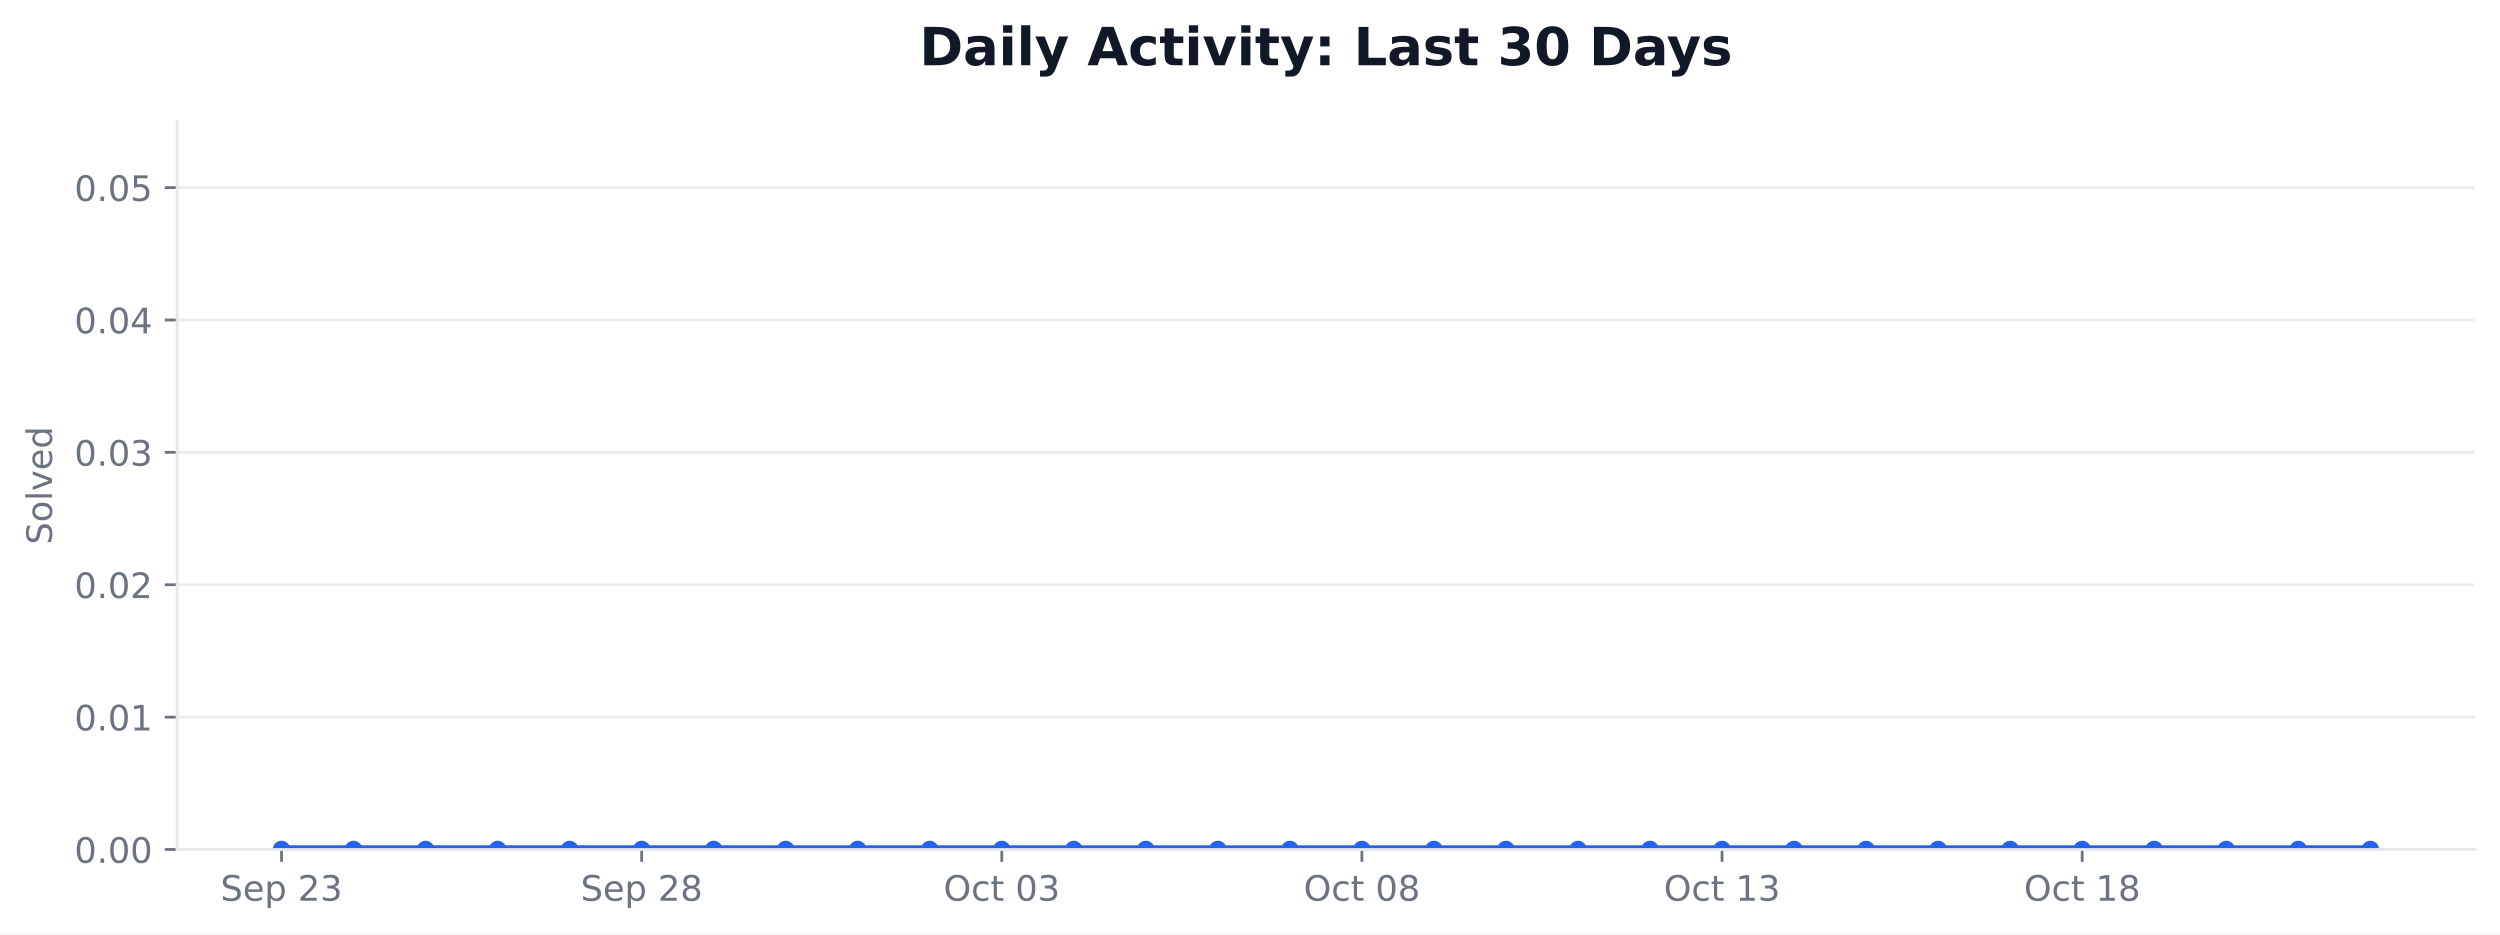
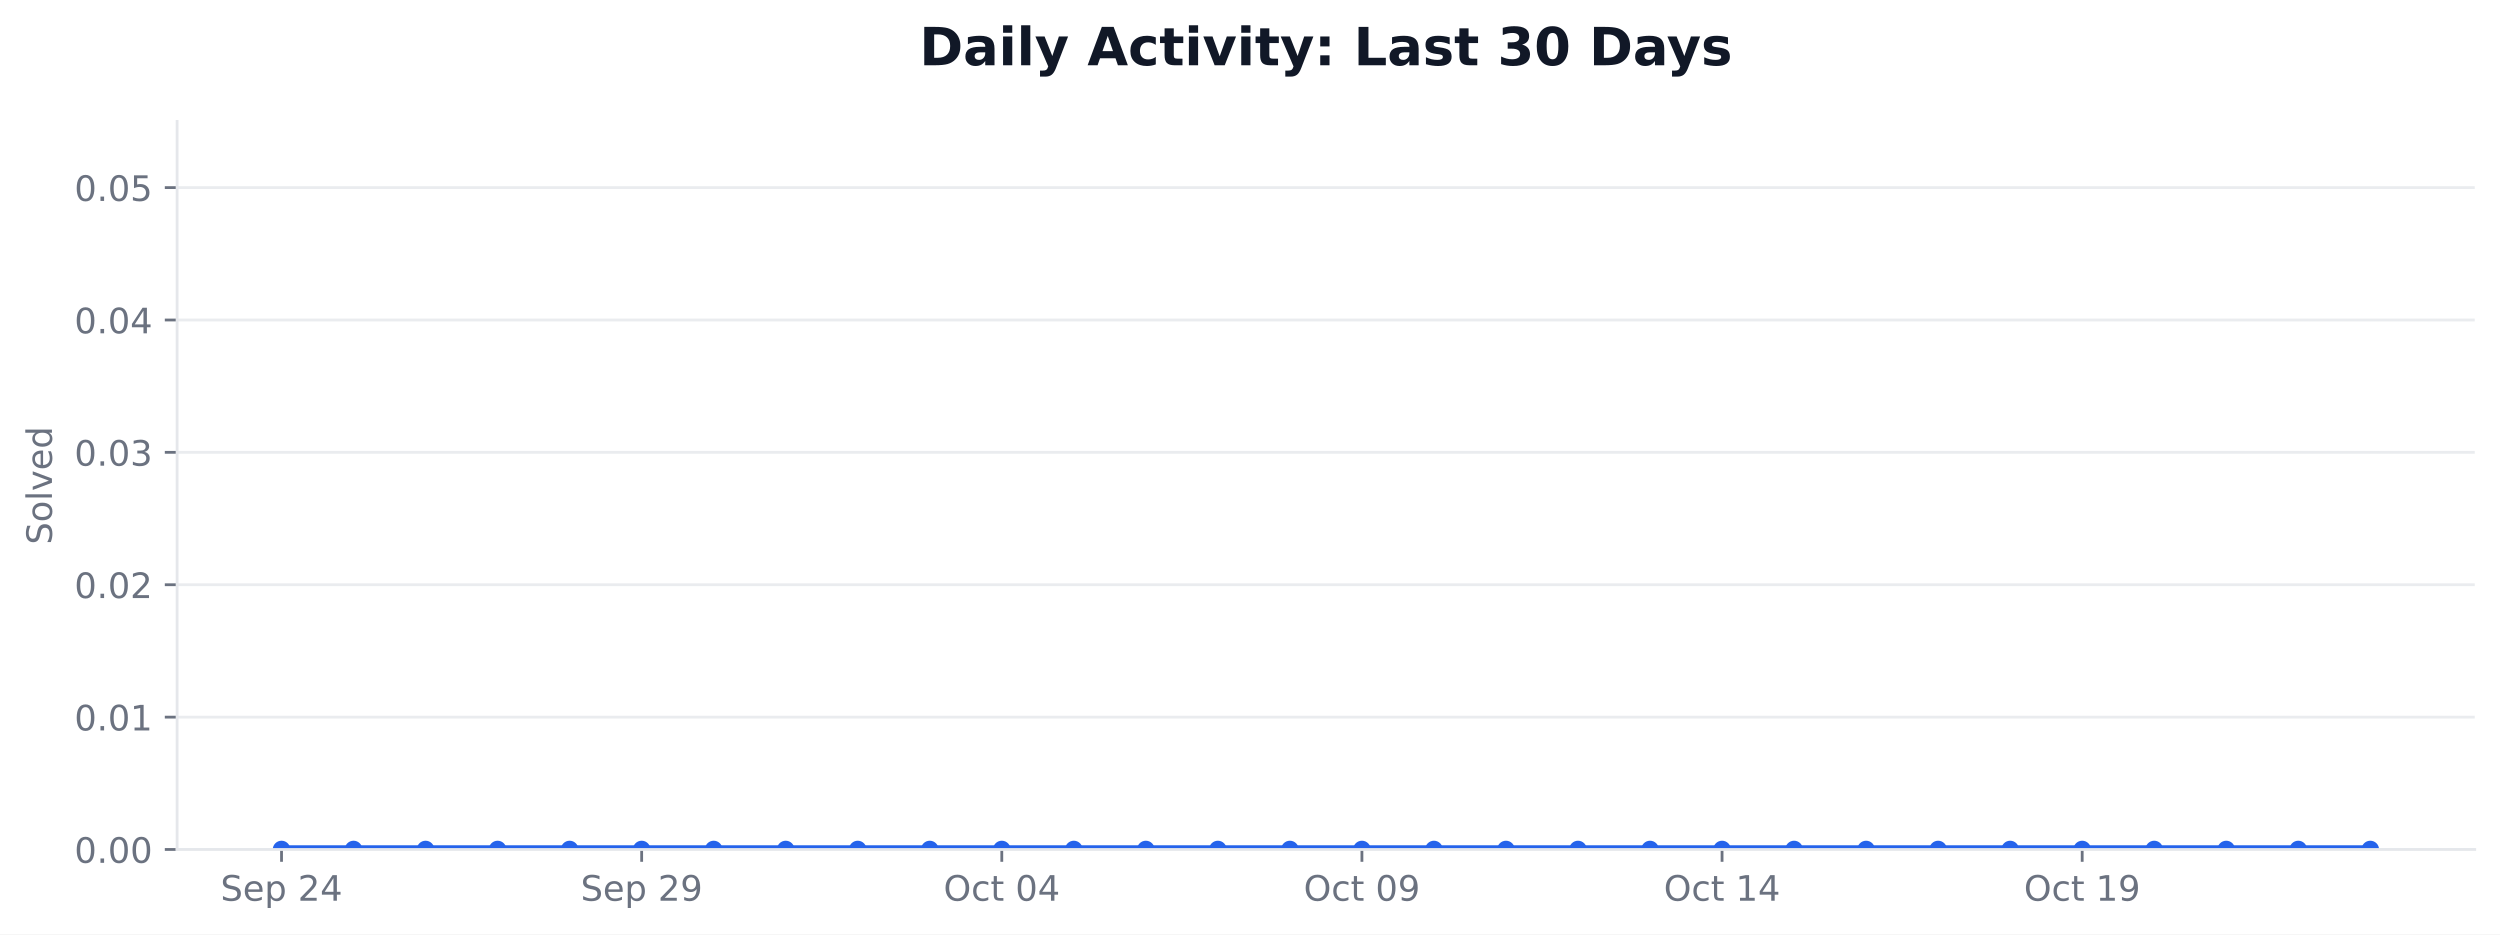
<svg xmlns="http://www.w3.org/2000/svg" xmlns:xlink="http://www.w3.org/1999/xlink" width="712.424pt" height="266.278pt" viewBox="0 0 712.424 266.278" version="1.1">
  <defs>
    <style type="text/css">*{stroke-linejoin: round; stroke-linecap: butt}</style>
  </defs>
  <g id="figure_1">
    <g id="patch_1">
      <path d="M 0 266.278  L 712.424 266.278  L 712.424 0  L 0 0  z " style="fill: #ffffff" />
    </g>
    <g id="axes_1">
      <g id="patch_2">
        <path d="M 50.466 242.078  L 705.224 242.078  L 705.224 34.598  L 50.466 34.598  z " style="fill: #ffffff" />
      </g>
      <g id="matplotlib.axis_1">
        <g id="xtick_1">
          <g id="line2d_1">
            <defs>
-               <path id="m5c3f35f8a6" d="M 0 0  L 0 3.5  " style="stroke: #6b7280; stroke-width: 0.8" />
+               <path id="mfbd0cab578" d="M 0 0  L 0 3.5  " style="stroke: #6b7280; stroke-width: 0.8" />
            </defs>
            <g>
-               <use xlink:href="#m5c3f35f8a6" x="80.228" y="242.078" style="fill: #6b7280; stroke: #6b7280; stroke-width: 0.8" />
+               <use xlink:href="#mfbd0cab578" x="80.228" y="242.078" style="fill: #6b7280; stroke: #6b7280; stroke-width: 0.8" />
            </g>
          </g>
          <g id="text_1">
            <g style="fill: #6b7280" transform="translate(62.85155 256.6753) scale(0.1 -0.1)">
              <defs>
                <path id="DejaVuSans-36" d="M 3425 4513  L 3425 3897  Q 3066 4069 2747 4153  Q 2428 4238 2131 4238  Q 1616 4238 1336 4038  Q 1056 3838 1056 3469  Q 1056 3159 1242 3001  Q 1428 2844 1947 2747  L 2328 2669  Q 3034 2534 3370 2195  Q 3706 1856 3706 1288  Q 3706 609 3251 259  Q 2797 -91 1919 -91  Q 1588 -91 1214 -16  Q 841 59 441 206  L 441 856  Q 825 641 1194 531  Q 1563 422 1919 422  Q 2459 422 2753 634  Q 3047 847 3047 1241  Q 3047 1584 2836 1778  Q 2625 1972 2144 2069  L 1759 2144  Q 1053 2284 737 2584  Q 422 2884 422 3419  Q 422 4038 858 4394  Q 1294 4750 2059 4750  Q 2388 4750 2728 4690  Q 3069 4631 3425 4513  z " transform="scale(0.015625)" />
                <path id="DejaVuSans-48" d="M 3597 1894  L 3597 1613  L 953 1613  Q 991 1019 1311 708  Q 1631 397 2203 397  Q 2534 397 2845 478  Q 3156 559 3463 722  L 3463 178  Q 3153 47 2828 -22  Q 2503 -91 2169 -91  Q 1331 -91 842 396  Q 353 884 353 1716  Q 353 2575 817 3079  Q 1281 3584 2069 3584  Q 2775 3584 3186 3129  Q 3597 2675 3597 1894  z M 3022 2063  Q 3016 2534 2758 2815  Q 2500 3097 2075 3097  Q 1594 3097 1305 2825  Q 1016 2553 972 2059  L 3022 2063  z " transform="scale(0.015625)" />
                <path id="DejaVuSans-53" d="M 1159 525  L 1159 -1331  L 581 -1331  L 581 3500  L 1159 3500  L 1159 2969  Q 1341 3281 1617 3432  Q 1894 3584 2278 3584  Q 2916 3584 3314 3078  Q 3713 2572 3713 1747  Q 3713 922 3314 415  Q 2916 -91 2278 -91  Q 1894 -91 1617 61  Q 1341 213 1159 525  z M 3116 1747  Q 3116 2381 2855 2742  Q 2594 3103 2138 3103  Q 1681 3103 1420 2742  Q 1159 2381 1159 1747  Q 1159 1113 1420 752  Q 1681 391 2138 391  Q 2594 391 2855 752  Q 3116 1113 3116 1747  z " transform="scale(0.015625)" />
                <path id="DejaVuSans-3" transform="scale(0.015625)" />
                <path id="DejaVuSans-15" d="M 1228 531  L 3431 531  L 3431 0  L 469 0  L 469 531  Q 828 903 1448 1529  Q 2069 2156 2228 2338  Q 2531 2678 2651 2914  Q 2772 3150 2772 3378  Q 2772 3750 2511 3984  Q 2250 4219 1831 4219  Q 1534 4219 1204 4116  Q 875 4013 500 3803  L 500 4441  Q 881 4594 1212 4672  Q 1544 4750 1819 4750  Q 2544 4750 2975 4387  Q 3406 4025 3406 3419  Q 3406 3131 3298 2873  Q 3191 2616 2906 2266  Q 2828 2175 2409 1742  Q 1991 1309 1228 531  z " transform="scale(0.015625)" />
-                 <path id="DejaVuSans-16" d="M 2597 2516  Q 3050 2419 3304 2112  Q 3559 1806 3559 1356  Q 3559 666 3084 287  Q 2609 -91 1734 -91  Q 1441 -91 1130 -33  Q 819 25 488 141  L 488 750  Q 750 597 1062 519  Q 1375 441 1716 441  Q 2309 441 2620 675  Q 2931 909 2931 1356  Q 2931 1769 2642 2001  Q 2353 2234 1838 2234  L 1294 2234  L 1294 2753  L 1863 2753  Q 2328 2753 2575 2939  Q 2822 3125 2822 3475  Q 2822 3834 2567 4026  Q 2313 4219 1838 4219  Q 1578 4219 1281 4162  Q 984 4106 628 3988  L 628 4550  Q 988 4650 1302 4700  Q 1616 4750 1894 4750  Q 2613 4750 3031 4423  Q 3450 4097 3450 3541  Q 3450 3153 3228 2886  Q 3006 2619 2597 2516  z " transform="scale(0.015625)" />
+                 <path id="DejaVuSans-17" d="M 2419 4116  L 825 1625  L 2419 1625  L 2419 4116  z M 2253 4666  L 3047 4666  L 3047 1625  L 3713 1625  L 3713 1100  L 3047 1100  L 3047 0  L 2419 0  L 2419 1100  L 313 1100  L 313 1709  L 2253 4666  z " transform="scale(0.015625)" />
              </defs>
              <use xlink:href="#DejaVuSans-36" />
              <use xlink:href="#DejaVuSans-48" transform="translate(63.48438 0)" />
              <use xlink:href="#DejaVuSans-53" transform="translate(125.0156 0)" />
              <use xlink:href="#DejaVuSans-3" transform="translate(188.5 0)" />
              <use xlink:href="#DejaVuSans-15" transform="translate(220.2812 0)" />
-               <use xlink:href="#DejaVuSans-16" transform="translate(283.9062 0)" />
+               <use xlink:href="#DejaVuSans-17" transform="translate(283.9062 0)" />
            </g>
          </g>
        </g>
        <g id="xtick_2">
          <g id="line2d_2">
            <g>
-               <use xlink:href="#m5c3f35f8a6" x="182.855" y="242.078" style="fill: #6b7280; stroke: #6b7280; stroke-width: 0.8" />
+               <use xlink:href="#mfbd0cab578" x="182.855" y="242.078" style="fill: #6b7280; stroke: #6b7280; stroke-width: 0.8" />
            </g>
          </g>
          <g id="text_2">
            <g style="fill: #6b7280" transform="translate(165.4781 256.6753) scale(0.1 -0.1)">
              <defs>
-                 <path id="DejaVuSans-1b" d="M 2034 2216  Q 1584 2216 1326 1975  Q 1069 1734 1069 1313  Q 1069 891 1326 650  Q 1584 409 2034 409  Q 2484 409 2743 651  Q 3003 894 3003 1313  Q 3003 1734 2745 1975  Q 2488 2216 2034 2216  z M 1403 2484  Q 997 2584 770 2862  Q 544 3141 544 3541  Q 544 4100 942 4425  Q 1341 4750 2034 4750  Q 2731 4750 3128 4425  Q 3525 4100 3525 3541  Q 3525 3141 3298 2862  Q 3072 2584 2669 2484  Q 3125 2378 3379 2068  Q 3634 1759 3634 1313  Q 3634 634 3220 271  Q 2806 -91 2034 -91  Q 1263 -91 848 271  Q 434 634 434 1313  Q 434 1759 690 2068  Q 947 2378 1403 2484  z M 1172 3481  Q 1172 3119 1398 2916  Q 1625 2713 2034 2713  Q 2441 2713 2670 2916  Q 2900 3119 2900 3481  Q 2900 3844 2670 4047  Q 2441 4250 2034 4250  Q 1625 4250 1398 4047  Q 1172 3844 1172 3481  z " transform="scale(0.015625)" />
+                 <path id="DejaVuSans-1c" d="M 703 97  L 703 672  Q 941 559 1184 500  Q 1428 441 1663 441  Q 2288 441 2617 861  Q 2947 1281 2994 2138  Q 2813 1869 2534 1725  Q 2256 1581 1919 1581  Q 1219 1581 811 2004  Q 403 2428 403 3163  Q 403 3881 828 4315  Q 1253 4750 1959 4750  Q 2769 4750 3195 4129  Q 3622 3509 3622 2328  Q 3622 1225 3098 567  Q 2575 -91 1691 -91  Q 1453 -91 1209 -44  Q 966 3 703 97  z M 1959 2075  Q 2384 2075 2632 2365  Q 2881 2656 2881 3163  Q 2881 3666 2632 3958  Q 2384 4250 1959 4250  Q 1534 4250 1286 3958  Q 1038 3666 1038 3163  Q 1038 2656 1286 2365  Q 1534 2075 1959 2075  z " transform="scale(0.015625)" />
              </defs>
              <use xlink:href="#DejaVuSans-36" />
              <use xlink:href="#DejaVuSans-48" transform="translate(63.48438 0)" />
              <use xlink:href="#DejaVuSans-53" transform="translate(125.0156 0)" />
              <use xlink:href="#DejaVuSans-3" transform="translate(188.5 0)" />
              <use xlink:href="#DejaVuSans-15" transform="translate(220.2812 0)" />
-               <use xlink:href="#DejaVuSans-1b" transform="translate(283.9062 0)" />
+               <use xlink:href="#DejaVuSans-1c" transform="translate(283.9062 0)" />
            </g>
          </g>
        </g>
        <g id="xtick_3">
          <g id="line2d_3">
            <g>
-               <use xlink:href="#m5c3f35f8a6" x="285.481" y="242.078" style="fill: #6b7280; stroke: #6b7280; stroke-width: 0.8" />
+               <use xlink:href="#mfbd0cab578" x="285.481" y="242.078" style="fill: #6b7280; stroke: #6b7280; stroke-width: 0.8" />
            </g>
          </g>
          <g id="text_3">
            <g style="fill: #6b7280" transform="translate(268.8844 256.6753) scale(0.1 -0.1)">
              <defs>
                <path id="DejaVuSans-32" d="M 2522 4238  Q 1834 4238 1429 3725  Q 1025 3213 1025 2328  Q 1025 1447 1429 934  Q 1834 422 2522 422  Q 3209 422 3611 934  Q 4013 1447 4013 2328  Q 4013 3213 3611 3725  Q 3209 4238 2522 4238  z M 2522 4750  Q 3503 4750 4090 4092  Q 4678 3434 4678 2328  Q 4678 1225 4090 567  Q 3503 -91 2522 -91  Q 1538 -91 948 565  Q 359 1222 359 2328  Q 359 3434 948 4092  Q 1538 4750 2522 4750  z " transform="scale(0.015625)" />
                <path id="DejaVuSans-46" d="M 3122 3366  L 3122 2828  Q 2878 2963 2633 3030  Q 2388 3097 2138 3097  Q 1578 3097 1268 2742  Q 959 2388 959 1747  Q 959 1106 1268 751  Q 1578 397 2138 397  Q 2388 397 2633 464  Q 2878 531 3122 666  L 3122 134  Q 2881 22 2623 -34  Q 2366 -91 2075 -91  Q 1284 -91 818 406  Q 353 903 353 1747  Q 353 2603 823 3093  Q 1294 3584 2113 3584  Q 2378 3584 2631 3529  Q 2884 3475 3122 3366  z " transform="scale(0.015625)" />
                <path id="DejaVuSans-57" d="M 1172 4494  L 1172 3500  L 2356 3500  L 2356 3053  L 1172 3053  L 1172 1153  Q 1172 725 1289 603  Q 1406 481 1766 481  L 2356 481  L 2356 0  L 1766 0  Q 1100 0 847 248  Q 594 497 594 1153  L 594 3053  L 172 3053  L 172 3500  L 594 3500  L 594 4494  L 1172 4494  z " transform="scale(0.015625)" />
                <path id="DejaVuSans-13" d="M 2034 4250  Q 1547 4250 1301 3770  Q 1056 3291 1056 2328  Q 1056 1369 1301 889  Q 1547 409 2034 409  Q 2525 409 2770 889  Q 3016 1369 3016 2328  Q 3016 3291 2770 3770  Q 2525 4250 2034 4250  z M 2034 4750  Q 2819 4750 3233 4129  Q 3647 3509 3647 2328  Q 3647 1150 3233 529  Q 2819 -91 2034 -91  Q 1250 -91 836 529  Q 422 1150 422 2328  Q 422 3509 836 4129  Q 1250 4750 2034 4750  z " transform="scale(0.015625)" />
              </defs>
              <use xlink:href="#DejaVuSans-32" />
              <use xlink:href="#DejaVuSans-46" transform="translate(78.71875 0)" />
              <use xlink:href="#DejaVuSans-57" transform="translate(133.7031 0)" />
              <use xlink:href="#DejaVuSans-3" transform="translate(172.9062 0)" />
              <use xlink:href="#DejaVuSans-13" transform="translate(204.6875 0)" />
-               <use xlink:href="#DejaVuSans-16" transform="translate(268.3125 0)" />
+               <use xlink:href="#DejaVuSans-17" transform="translate(268.3125 0)" />
            </g>
          </g>
        </g>
        <g id="xtick_4">
          <g id="line2d_4">
            <g>
-               <use xlink:href="#m5c3f35f8a6" x="388.108" y="242.078" style="fill: #6b7280; stroke: #6b7280; stroke-width: 0.8" />
+               <use xlink:href="#mfbd0cab578" x="388.108" y="242.078" style="fill: #6b7280; stroke: #6b7280; stroke-width: 0.8" />
            </g>
          </g>
          <g id="text_4">
            <g style="fill: #6b7280" transform="translate(371.511 256.6753) scale(0.1 -0.1)">
              <use xlink:href="#DejaVuSans-32" />
              <use xlink:href="#DejaVuSans-46" transform="translate(78.71875 0)" />
              <use xlink:href="#DejaVuSans-57" transform="translate(133.7031 0)" />
              <use xlink:href="#DejaVuSans-3" transform="translate(172.9062 0)" />
              <use xlink:href="#DejaVuSans-13" transform="translate(204.6875 0)" />
-               <use xlink:href="#DejaVuSans-1b" transform="translate(268.3125 0)" />
+               <use xlink:href="#DejaVuSans-1c" transform="translate(268.3125 0)" />
            </g>
          </g>
        </g>
        <g id="xtick_5">
          <g id="line2d_5">
            <g>
-               <use xlink:href="#m5c3f35f8a6" x="490.734" y="242.078" style="fill: #6b7280; stroke: #6b7280; stroke-width: 0.8" />
+               <use xlink:href="#mfbd0cab578" x="490.734" y="242.078" style="fill: #6b7280; stroke: #6b7280; stroke-width: 0.8" />
            </g>
          </g>
          <g id="text_5">
            <g style="fill: #6b7280" transform="translate(474.1376 256.6753) scale(0.1 -0.1)">
              <defs>
                <path id="DejaVuSans-14" d="M 794 531  L 1825 531  L 1825 4091  L 703 3866  L 703 4441  L 1819 4666  L 2450 4666  L 2450 531  L 3481 531  L 3481 0  L 794 0  L 794 531  z " transform="scale(0.015625)" />
              </defs>
              <use xlink:href="#DejaVuSans-32" />
              <use xlink:href="#DejaVuSans-46" transform="translate(78.71875 0)" />
              <use xlink:href="#DejaVuSans-57" transform="translate(133.7031 0)" />
              <use xlink:href="#DejaVuSans-3" transform="translate(172.9062 0)" />
              <use xlink:href="#DejaVuSans-14" transform="translate(204.6875 0)" />
-               <use xlink:href="#DejaVuSans-16" transform="translate(268.3125 0)" />
+               <use xlink:href="#DejaVuSans-17" transform="translate(268.3125 0)" />
            </g>
          </g>
        </g>
        <g id="xtick_6">
          <g id="line2d_6">
            <g>
-               <use xlink:href="#m5c3f35f8a6" x="593.361" y="242.078" style="fill: #6b7280; stroke: #6b7280; stroke-width: 0.8" />
+               <use xlink:href="#mfbd0cab578" x="593.361" y="242.078" style="fill: #6b7280; stroke: #6b7280; stroke-width: 0.8" />
            </g>
          </g>
          <g id="text_6">
            <g style="fill: #6b7280" transform="translate(576.7642 256.6753) scale(0.1 -0.1)">
              <use xlink:href="#DejaVuSans-32" />
              <use xlink:href="#DejaVuSans-46" transform="translate(78.71875 0)" />
              <use xlink:href="#DejaVuSans-57" transform="translate(133.7031 0)" />
              <use xlink:href="#DejaVuSans-3" transform="translate(172.9062 0)" />
              <use xlink:href="#DejaVuSans-14" transform="translate(204.6875 0)" />
-               <use xlink:href="#DejaVuSans-1b" transform="translate(268.3125 0)" />
+               <use xlink:href="#DejaVuSans-1c" transform="translate(268.3125 0)" />
            </g>
          </g>
        </g>
      </g>
      <g id="matplotlib.axis_2">
        <g id="ytick_1">
          <g id="line2d_7">
-             <path d="M 50.466 242.078  L 705.224 242.078  " clip-path="url(#pf7593dba81)" style="fill: none; stroke: #e5e7eb; stroke-opacity: 0.8; stroke-width: 0.8; stroke-linecap: square" />
+             <path d="M 50.466 242.078  L 705.224 242.078  " clip-path="url(#p09079a35e3)" style="fill: none; stroke: #e5e7eb; stroke-opacity: 0.8; stroke-width: 0.8; stroke-linecap: square" />
          </g>
          <g id="line2d_8">
            <defs>
-               <path id="m22fdb658a9" d="M 0 0  L -3.5 0  " style="stroke: #6b7280; stroke-width: 0.8" />
+               <path id="m43e6e2e0b8" d="M 0 0  L -3.5 0  " style="stroke: #6b7280; stroke-width: 0.8" />
            </defs>
            <g>
-               <use xlink:href="#m22fdb658a9" x="50.466" y="242.078" style="fill: #6b7280; stroke: #6b7280; stroke-width: 0.8" />
+               <use xlink:href="#m43e6e2e0b8" x="50.466" y="242.078" style="fill: #6b7280; stroke: #6b7280; stroke-width: 0.8" />
            </g>
          </g>
          <g id="text_7">
            <g style="fill: #6b7280" transform="translate(21.20078 245.8765) scale(0.1 -0.1)">
              <defs>
                <path id="DejaVuSans-11" d="M 684 794  L 1344 794  L 1344 0  L 684 0  L 684 794  z " transform="scale(0.015625)" />
              </defs>
              <use xlink:href="#DejaVuSans-13" />
              <use xlink:href="#DejaVuSans-11" transform="translate(63.625 0)" />
              <use xlink:href="#DejaVuSans-13" transform="translate(95.40625 0)" />
              <use xlink:href="#DejaVuSans-13" transform="translate(159.0312 0)" />
            </g>
          </g>
        </g>
        <g id="ytick_2">
          <g id="line2d_9">
-             <path d="M 50.466 204.354  L 705.224 204.354  " clip-path="url(#pf7593dba81)" style="fill: none; stroke: #e5e7eb; stroke-opacity: 0.8; stroke-width: 0.8; stroke-linecap: square" />
+             <path d="M 50.466 204.354  L 705.224 204.354  " clip-path="url(#p09079a35e3)" style="fill: none; stroke: #e5e7eb; stroke-opacity: 0.8; stroke-width: 0.8; stroke-linecap: square" />
          </g>
          <g id="line2d_10">
            <g>
-               <use xlink:href="#m22fdb658a9" x="50.466" y="204.354" style="fill: #6b7280; stroke: #6b7280; stroke-width: 0.8" />
+               <use xlink:href="#m43e6e2e0b8" x="50.466" y="204.354" style="fill: #6b7280; stroke: #6b7280; stroke-width: 0.8" />
            </g>
          </g>
          <g id="text_8">
            <g style="fill: #6b7280" transform="translate(21.20078 208.1528) scale(0.1 -0.1)">
              <use xlink:href="#DejaVuSans-13" />
              <use xlink:href="#DejaVuSans-11" transform="translate(63.625 0)" />
              <use xlink:href="#DejaVuSans-13" transform="translate(95.40625 0)" />
              <use xlink:href="#DejaVuSans-14" transform="translate(159.0312 0)" />
            </g>
          </g>
        </g>
        <g id="ytick_3">
          <g id="line2d_11">
-             <path d="M 50.466 166.63  L 705.224 166.63  " clip-path="url(#pf7593dba81)" style="fill: none; stroke: #e5e7eb; stroke-opacity: 0.8; stroke-width: 0.8; stroke-linecap: square" />
+             <path d="M 50.466 166.63  L 705.224 166.63  " clip-path="url(#p09079a35e3)" style="fill: none; stroke: #e5e7eb; stroke-opacity: 0.8; stroke-width: 0.8; stroke-linecap: square" />
          </g>
          <g id="line2d_12">
            <g>
-               <use xlink:href="#m22fdb658a9" x="50.466" y="166.63" style="fill: #6b7280; stroke: #6b7280; stroke-width: 0.8" />
+               <use xlink:href="#m43e6e2e0b8" x="50.466" y="166.63" style="fill: #6b7280; stroke: #6b7280; stroke-width: 0.8" />
            </g>
          </g>
          <g id="text_9">
            <g style="fill: #6b7280" transform="translate(21.20078 170.4292) scale(0.1 -0.1)">
              <use xlink:href="#DejaVuSans-13" />
              <use xlink:href="#DejaVuSans-11" transform="translate(63.625 0)" />
              <use xlink:href="#DejaVuSans-13" transform="translate(95.40625 0)" />
              <use xlink:href="#DejaVuSans-15" transform="translate(159.0312 0)" />
            </g>
          </g>
        </g>
        <g id="ytick_4">
          <g id="line2d_13">
-             <path d="M 50.466 128.907  L 705.224 128.907  " clip-path="url(#pf7593dba81)" style="fill: none; stroke: #e5e7eb; stroke-opacity: 0.8; stroke-width: 0.8; stroke-linecap: square" />
+             <path d="M 50.466 128.907  L 705.224 128.907  " clip-path="url(#p09079a35e3)" style="fill: none; stroke: #e5e7eb; stroke-opacity: 0.8; stroke-width: 0.8; stroke-linecap: square" />
          </g>
          <g id="line2d_14">
            <g>
-               <use xlink:href="#m22fdb658a9" x="50.466" y="128.907" style="fill: #6b7280; stroke: #6b7280; stroke-width: 0.8" />
+               <use xlink:href="#m43e6e2e0b8" x="50.466" y="128.907" style="fill: #6b7280; stroke: #6b7280; stroke-width: 0.8" />
            </g>
          </g>
          <g id="text_10">
            <g style="fill: #6b7280" transform="translate(21.20078 132.7056) scale(0.1 -0.1)">
+               <defs>
+                 <path id="DejaVuSans-16" d="M 2597 2516  Q 3050 2419 3304 2112  Q 3559 1806 3559 1356  Q 3559 666 3084 287  Q 2609 -91 1734 -91  Q 1441 -91 1130 -33  Q 819 25 488 141  L 488 750  Q 750 597 1062 519  Q 1375 441 1716 441  Q 2309 441 2620 675  Q 2931 909 2931 1356  Q 2931 1769 2642 2001  Q 2353 2234 1838 2234  L 1294 2234  L 1294 2753  L 1863 2753  Q 2328 2753 2575 2939  Q 2822 3125 2822 3475  Q 2822 3834 2567 4026  Q 2313 4219 1838 4219  Q 1578 4219 1281 4162  Q 984 4106 628 3988  L 628 4550  Q 988 4650 1302 4700  Q 1616 4750 1894 4750  Q 2613 4750 3031 4423  Q 3450 4097 3450 3541  Q 3450 3153 3228 2886  Q 3006 2619 2597 2516  z " transform="scale(0.015625)" />
+               </defs>
              <use xlink:href="#DejaVuSans-13" />
              <use xlink:href="#DejaVuSans-11" transform="translate(63.625 0)" />
              <use xlink:href="#DejaVuSans-13" transform="translate(95.40625 0)" />
              <use xlink:href="#DejaVuSans-16" transform="translate(159.0312 0)" />
            </g>
          </g>
        </g>
        <g id="ytick_5">
          <g id="line2d_15">
-             <path d="M 50.466 91.183  L 705.224 91.183  " clip-path="url(#pf7593dba81)" style="fill: none; stroke: #e5e7eb; stroke-opacity: 0.8; stroke-width: 0.8; stroke-linecap: square" />
+             <path d="M 50.466 91.183  L 705.224 91.183  " clip-path="url(#p09079a35e3)" style="fill: none; stroke: #e5e7eb; stroke-opacity: 0.8; stroke-width: 0.8; stroke-linecap: square" />
          </g>
          <g id="line2d_16">
            <g>
-               <use xlink:href="#m22fdb658a9" x="50.466" y="91.183" style="fill: #6b7280; stroke: #6b7280; stroke-width: 0.8" />
+               <use xlink:href="#m43e6e2e0b8" x="50.466" y="91.183" style="fill: #6b7280; stroke: #6b7280; stroke-width: 0.8" />
            </g>
          </g>
          <g id="text_11">
            <g style="fill: #6b7280" transform="translate(21.20078 94.98194) scale(0.1 -0.1)">
-               <defs>
-                 <path id="DejaVuSans-17" d="M 2419 4116  L 825 1625  L 2419 1625  L 2419 4116  z M 2253 4666  L 3047 4666  L 3047 1625  L 3713 1625  L 3713 1100  L 3047 1100  L 3047 0  L 2419 0  L 2419 1100  L 313 1100  L 313 1709  L 2253 4666  z " transform="scale(0.015625)" />
-               </defs>
              <use xlink:href="#DejaVuSans-13" />
              <use xlink:href="#DejaVuSans-11" transform="translate(63.625 0)" />
              <use xlink:href="#DejaVuSans-13" transform="translate(95.40625 0)" />
              <use xlink:href="#DejaVuSans-17" transform="translate(159.0312 0)" />
            </g>
          </g>
        </g>
        <g id="ytick_6">
          <g id="line2d_17">
-             <path d="M 50.466 53.459  L 705.224 53.459  " clip-path="url(#pf7593dba81)" style="fill: none; stroke: #e5e7eb; stroke-opacity: 0.8; stroke-width: 0.8; stroke-linecap: square" />
+             <path d="M 50.466 53.459  L 705.224 53.459  " clip-path="url(#p09079a35e3)" style="fill: none; stroke: #e5e7eb; stroke-opacity: 0.8; stroke-width: 0.8; stroke-linecap: square" />
          </g>
          <g id="line2d_18">
            <g>
-               <use xlink:href="#m22fdb658a9" x="50.466" y="53.459" style="fill: #6b7280; stroke: #6b7280; stroke-width: 0.8" />
+               <use xlink:href="#m43e6e2e0b8" x="50.466" y="53.459" style="fill: #6b7280; stroke: #6b7280; stroke-width: 0.8" />
            </g>
          </g>
          <g id="text_12">
            <g style="fill: #6b7280" transform="translate(21.20078 57.2583) scale(0.1 -0.1)">
              <defs>
                <path id="DejaVuSans-18" d="M 691 4666  L 3169 4666  L 3169 4134  L 1269 4134  L 1269 2991  Q 1406 3038 1543 3061  Q 1681 3084 1819 3084  Q 2600 3084 3056 2656  Q 3513 2228 3513 1497  Q 3513 744 3044 326  Q 2575 -91 1722 -91  Q 1428 -91 1123 -41  Q 819 9 494 109  L 494 744  Q 775 591 1075 516  Q 1375 441 1709 441  Q 2250 441 2565 725  Q 2881 1009 2881 1497  Q 2881 1984 2565 2268  Q 2250 2553 1709 2553  Q 1456 2553 1204 2497  Q 953 2441 691 2322  L 691 4666  z " transform="scale(0.015625)" />
              </defs>
              <use xlink:href="#DejaVuSans-13" />
              <use xlink:href="#DejaVuSans-11" transform="translate(63.625 0)" />
              <use xlink:href="#DejaVuSans-13" transform="translate(95.40625 0)" />
              <use xlink:href="#DejaVuSans-18" transform="translate(159.0312 0)" />
            </g>
          </g>
        </g>
        <g id="text_13">
          <g style="fill: #6b7280" transform="translate(14.79844 155.1705) rotate(-90) scale(0.1 -0.1)">
            <defs>
              <path id="DejaVuSans-52" d="M 1959 3097  Q 1497 3097 1228 2736  Q 959 2375 959 1747  Q 959 1119 1226 758  Q 1494 397 1959 397  Q 2419 397 2687 759  Q 2956 1122 2956 1747  Q 2956 2369 2687 2733  Q 2419 3097 1959 3097  z M 1959 3584  Q 2709 3584 3137 3096  Q 3566 2609 3566 1747  Q 3566 888 3137 398  Q 2709 -91 1959 -91  Q 1206 -91 779 398  Q 353 888 353 1747  Q 353 2609 779 3096  Q 1206 3584 1959 3584  z " transform="scale(0.015625)" />
              <path id="DejaVuSans-4f" d="M 603 4863  L 1178 4863  L 1178 0  L 603 0  L 603 4863  z " transform="scale(0.015625)" />
              <path id="DejaVuSans-59" d="M 191 3500  L 800 3500  L 1894 563  L 2988 3500  L 3597 3500  L 2284 0  L 1503 0  L 191 3500  z " transform="scale(0.015625)" />
              <path id="DejaVuSans-47" d="M 2906 2969  L 2906 4863  L 3481 4863  L 3481 0  L 2906 0  L 2906 525  Q 2725 213 2448 61  Q 2172 -91 1784 -91  Q 1150 -91 751 415  Q 353 922 353 1747  Q 353 2572 751 3078  Q 1150 3584 1784 3584  Q 2172 3584 2448 3432  Q 2725 3281 2906 2969  z M 947 1747  Q 947 1113 1208 752  Q 1469 391 1925 391  Q 2381 391 2643 752  Q 2906 1113 2906 1747  Q 2906 2381 2643 2742  Q 2381 3103 1925 3103  Q 1469 3103 1208 2742  Q 947 2381 947 1747  z " transform="scale(0.015625)" />
            </defs>
            <use xlink:href="#DejaVuSans-36" />
            <use xlink:href="#DejaVuSans-52" transform="translate(63.48438 0)" />
            <use xlink:href="#DejaVuSans-4f" transform="translate(124.6719 0)" />
            <use xlink:href="#DejaVuSans-59" transform="translate(152.4531 0)" />
            <use xlink:href="#DejaVuSans-48" transform="translate(211.6406 0)" />
            <use xlink:href="#DejaVuSans-47" transform="translate(273.1719 0)" />
          </g>
        </g>
      </g>
      <g id="FillBetweenPolyCollection_1">
        <defs>
-           <path id="mff806b86c3" d="M 80.228 -24.2  L 80.228 -24.2  L 100.753 -24.2  L 121.279 -24.2  L 141.804 -24.2  L 162.329 -24.2  L 182.855 -24.2  L 203.38 -24.2  L 223.905 -24.2  L 244.431 -24.2  L 264.956 -24.2  L 285.481 -24.2  L 306.007 -24.2  L 326.532 -24.2  L 347.057 -24.2  L 367.583 -24.2  L 388.108 -24.2  L 408.633 -24.2  L 429.159 -24.2  L 449.684 -24.2  L 470.209 -24.2  L 490.734 -24.2  L 511.26 -24.2  L 531.785 -24.2  L 552.31 -24.2  L 572.836 -24.2  L 593.361 -24.2  L 613.886 -24.2  L 634.412 -24.2  L 654.937 -24.2  L 675.462 -24.2  L 675.462 -24.2  L 675.462 -24.2  L 654.937 -24.2  L 634.412 -24.2  L 613.886 -24.2  L 593.361 -24.2  L 572.836 -24.2  L 552.31 -24.2  L 531.785 -24.2  L 511.26 -24.2  L 490.734 -24.2  L 470.209 -24.2  L 449.684 -24.2  L 429.159 -24.2  L 408.633 -24.2  L 388.108 -24.2  L 367.583 -24.2  L 347.057 -24.2  L 326.532 -24.2  L 306.007 -24.2  L 285.481 -24.2  L 264.956 -24.2  L 244.431 -24.2  L 223.905 -24.2  L 203.38 -24.2  L 182.855 -24.2  L 162.329 -24.2  L 141.804 -24.2  L 121.279 -24.2  L 100.753 -24.2  L 80.228 -24.2  z " style="stroke: #bfdbfe; stroke-opacity: 0.45" />
+           <path id="m5fffd77fe9" d="M 80.228 -24.2  L 80.228 -24.2  L 100.753 -24.2  L 121.279 -24.2  L 141.804 -24.2  L 162.329 -24.2  L 182.855 -24.2  L 203.38 -24.2  L 223.905 -24.2  L 244.431 -24.2  L 264.956 -24.2  L 285.481 -24.2  L 306.007 -24.2  L 326.532 -24.2  L 347.057 -24.2  L 367.583 -24.2  L 388.108 -24.2  L 408.633 -24.2  L 429.159 -24.2  L 449.684 -24.2  L 470.209 -24.2  L 490.734 -24.2  L 511.26 -24.2  L 531.785 -24.2  L 552.31 -24.2  L 572.836 -24.2  L 593.361 -24.2  L 613.886 -24.2  L 634.412 -24.2  L 654.937 -24.2  L 675.462 -24.2  L 675.462 -24.2  L 675.462 -24.2  L 654.937 -24.2  L 634.412 -24.2  L 613.886 -24.2  L 593.361 -24.2  L 572.836 -24.2  L 552.31 -24.2  L 531.785 -24.2  L 511.26 -24.2  L 490.734 -24.2  L 470.209 -24.2  L 449.684 -24.2  L 429.159 -24.2  L 408.633 -24.2  L 388.108 -24.2  L 367.583 -24.2  L 347.057 -24.2  L 326.532 -24.2  L 306.007 -24.2  L 285.481 -24.2  L 264.956 -24.2  L 244.431 -24.2  L 223.905 -24.2  L 203.38 -24.2  L 182.855 -24.2  L 162.329 -24.2  L 141.804 -24.2  L 121.279 -24.2  L 100.753 -24.2  L 80.228 -24.2  z " style="stroke: #bfdbfe; stroke-opacity: 0.45" />
        </defs>
-         <g clip-path="url(#pf7593dba81)">
-           <use xlink:href="#mff806b86c3" x="0" y="266.278" style="fill: #bfdbfe; fill-opacity: 0.45; stroke: #bfdbfe; stroke-opacity: 0.45" />
+         <g clip-path="url(#p09079a35e3)">
+           <use xlink:href="#m5fffd77fe9" x="0" y="266.278" style="fill: #bfdbfe; fill-opacity: 0.45; stroke: #bfdbfe; stroke-opacity: 0.45" />
        </g>
      </g>
      <g id="line2d_19">
-         <path d="M 80.228 242.078  L 100.753 242.078  L 121.279 242.078  L 141.804 242.078  L 162.329 242.078  L 182.855 242.078  L 203.38 242.078  L 223.905 242.078  L 244.431 242.078  L 264.956 242.078  L 285.481 242.078  L 306.007 242.078  L 326.532 242.078  L 347.057 242.078  L 367.583 242.078  L 388.108 242.078  L 408.633 242.078  L 429.159 242.078  L 449.684 242.078  L 470.209 242.078  L 490.734 242.078  L 511.26 242.078  L 531.785 242.078  L 552.31 242.078  L 572.836 242.078  L 593.361 242.078  L 613.886 242.078  L 634.412 242.078  L 654.937 242.078  L 675.462 242.078  " clip-path="url(#pf7593dba81)" style="fill: none; stroke: #2563eb; stroke-width: 2.4; stroke-linecap: square" />
+         <path d="M 80.228 242.078  L 100.753 242.078  L 121.279 242.078  L 141.804 242.078  L 162.329 242.078  L 182.855 242.078  L 203.38 242.078  L 223.905 242.078  L 244.431 242.078  L 264.956 242.078  L 285.481 242.078  L 306.007 242.078  L 326.532 242.078  L 347.057 242.078  L 367.583 242.078  L 388.108 242.078  L 408.633 242.078  L 429.159 242.078  L 449.684 242.078  L 470.209 242.078  L 490.734 242.078  L 511.26 242.078  L 531.785 242.078  L 552.31 242.078  L 572.836 242.078  L 593.361 242.078  L 613.886 242.078  L 634.412 242.078  L 654.937 242.078  L 675.462 242.078  " clip-path="url(#p09079a35e3)" style="fill: none; stroke: #2563eb; stroke-width: 2.4; stroke-linecap: square" />
        <defs>
-           <path id="mf6a719ac53" d="M 0 2  C 0.53 2 1.039 1.789 1.414 1.414  C 1.789 1.039 2 0.53 2 0  C 2 -0.53 1.789 -1.039 1.414 -1.414  C 1.039 -1.789 0.53 -2 0 -2  C -0.53 -2 -1.039 -1.789 -1.414 -1.414  C -1.789 -1.039 -2 -0.53 -2 0  C -2 0.53 -1.789 1.039 -1.414 1.414  C -1.039 1.789 -0.53 2 0 2  z " style="stroke: #2563eb" />
+           <path id="mce21e0683a" d="M 0 2  C 0.53 2 1.039 1.789 1.414 1.414  C 1.789 1.039 2 0.53 2 0  C 2 -0.53 1.789 -1.039 1.414 -1.414  C 1.039 -1.789 0.53 -2 0 -2  C -0.53 -2 -1.039 -1.789 -1.414 -1.414  C -1.789 -1.039 -2 -0.53 -2 0  C -2 0.53 -1.789 1.039 -1.414 1.414  C -1.039 1.789 -0.53 2 0 2  z " style="stroke: #2563eb" />
        </defs>
-         <g clip-path="url(#pf7593dba81)">
-           <use xlink:href="#mf6a719ac53" x="80.228" y="242.078" style="fill: #2563eb; stroke: #2563eb" />
-           <use xlink:href="#mf6a719ac53" x="100.753" y="242.078" style="fill: #2563eb; stroke: #2563eb" />
-           <use xlink:href="#mf6a719ac53" x="121.279" y="242.078" style="fill: #2563eb; stroke: #2563eb" />
-           <use xlink:href="#mf6a719ac53" x="141.804" y="242.078" style="fill: #2563eb; stroke: #2563eb" />
-           <use xlink:href="#mf6a719ac53" x="162.329" y="242.078" style="fill: #2563eb; stroke: #2563eb" />
-           <use xlink:href="#mf6a719ac53" x="182.855" y="242.078" style="fill: #2563eb; stroke: #2563eb" />
-           <use xlink:href="#mf6a719ac53" x="203.38" y="242.078" style="fill: #2563eb; stroke: #2563eb" />
-           <use xlink:href="#mf6a719ac53" x="223.905" y="242.078" style="fill: #2563eb; stroke: #2563eb" />
-           <use xlink:href="#mf6a719ac53" x="244.431" y="242.078" style="fill: #2563eb; stroke: #2563eb" />
-           <use xlink:href="#mf6a719ac53" x="264.956" y="242.078" style="fill: #2563eb; stroke: #2563eb" />
-           <use xlink:href="#mf6a719ac53" x="285.481" y="242.078" style="fill: #2563eb; stroke: #2563eb" />
-           <use xlink:href="#mf6a719ac53" x="306.007" y="242.078" style="fill: #2563eb; stroke: #2563eb" />
-           <use xlink:href="#mf6a719ac53" x="326.532" y="242.078" style="fill: #2563eb; stroke: #2563eb" />
-           <use xlink:href="#mf6a719ac53" x="347.057" y="242.078" style="fill: #2563eb; stroke: #2563eb" />
-           <use xlink:href="#mf6a719ac53" x="367.583" y="242.078" style="fill: #2563eb; stroke: #2563eb" />
-           <use xlink:href="#mf6a719ac53" x="388.108" y="242.078" style="fill: #2563eb; stroke: #2563eb" />
-           <use xlink:href="#mf6a719ac53" x="408.633" y="242.078" style="fill: #2563eb; stroke: #2563eb" />
-           <use xlink:href="#mf6a719ac53" x="429.159" y="242.078" style="fill: #2563eb; stroke: #2563eb" />
-           <use xlink:href="#mf6a719ac53" x="449.684" y="242.078" style="fill: #2563eb; stroke: #2563eb" />
-           <use xlink:href="#mf6a719ac53" x="470.209" y="242.078" style="fill: #2563eb; stroke: #2563eb" />
-           <use xlink:href="#mf6a719ac53" x="490.734" y="242.078" style="fill: #2563eb; stroke: #2563eb" />
-           <use xlink:href="#mf6a719ac53" x="511.26" y="242.078" style="fill: #2563eb; stroke: #2563eb" />
-           <use xlink:href="#mf6a719ac53" x="531.785" y="242.078" style="fill: #2563eb; stroke: #2563eb" />
-           <use xlink:href="#mf6a719ac53" x="552.31" y="242.078" style="fill: #2563eb; stroke: #2563eb" />
-           <use xlink:href="#mf6a719ac53" x="572.836" y="242.078" style="fill: #2563eb; stroke: #2563eb" />
-           <use xlink:href="#mf6a719ac53" x="593.361" y="242.078" style="fill: #2563eb; stroke: #2563eb" />
-           <use xlink:href="#mf6a719ac53" x="613.886" y="242.078" style="fill: #2563eb; stroke: #2563eb" />
-           <use xlink:href="#mf6a719ac53" x="634.412" y="242.078" style="fill: #2563eb; stroke: #2563eb" />
-           <use xlink:href="#mf6a719ac53" x="654.937" y="242.078" style="fill: #2563eb; stroke: #2563eb" />
-           <use xlink:href="#mf6a719ac53" x="675.462" y="242.078" style="fill: #2563eb; stroke: #2563eb" />
+         <g clip-path="url(#p09079a35e3)">
+           <use xlink:href="#mce21e0683a" x="80.228" y="242.078" style="fill: #2563eb; stroke: #2563eb" />
+           <use xlink:href="#mce21e0683a" x="100.753" y="242.078" style="fill: #2563eb; stroke: #2563eb" />
+           <use xlink:href="#mce21e0683a" x="121.279" y="242.078" style="fill: #2563eb; stroke: #2563eb" />
+           <use xlink:href="#mce21e0683a" x="141.804" y="242.078" style="fill: #2563eb; stroke: #2563eb" />
+           <use xlink:href="#mce21e0683a" x="162.329" y="242.078" style="fill: #2563eb; stroke: #2563eb" />
+           <use xlink:href="#mce21e0683a" x="182.855" y="242.078" style="fill: #2563eb; stroke: #2563eb" />
+           <use xlink:href="#mce21e0683a" x="203.38" y="242.078" style="fill: #2563eb; stroke: #2563eb" />
+           <use xlink:href="#mce21e0683a" x="223.905" y="242.078" style="fill: #2563eb; stroke: #2563eb" />
+           <use xlink:href="#mce21e0683a" x="244.431" y="242.078" style="fill: #2563eb; stroke: #2563eb" />
+           <use xlink:href="#mce21e0683a" x="264.956" y="242.078" style="fill: #2563eb; stroke: #2563eb" />
+           <use xlink:href="#mce21e0683a" x="285.481" y="242.078" style="fill: #2563eb; stroke: #2563eb" />
+           <use xlink:href="#mce21e0683a" x="306.007" y="242.078" style="fill: #2563eb; stroke: #2563eb" />
+           <use xlink:href="#mce21e0683a" x="326.532" y="242.078" style="fill: #2563eb; stroke: #2563eb" />
+           <use xlink:href="#mce21e0683a" x="347.057" y="242.078" style="fill: #2563eb; stroke: #2563eb" />
+           <use xlink:href="#mce21e0683a" x="367.583" y="242.078" style="fill: #2563eb; stroke: #2563eb" />
+           <use xlink:href="#mce21e0683a" x="388.108" y="242.078" style="fill: #2563eb; stroke: #2563eb" />
+           <use xlink:href="#mce21e0683a" x="408.633" y="242.078" style="fill: #2563eb; stroke: #2563eb" />
+           <use xlink:href="#mce21e0683a" x="429.159" y="242.078" style="fill: #2563eb; stroke: #2563eb" />
+           <use xlink:href="#mce21e0683a" x="449.684" y="242.078" style="fill: #2563eb; stroke: #2563eb" />
+           <use xlink:href="#mce21e0683a" x="470.209" y="242.078" style="fill: #2563eb; stroke: #2563eb" />
+           <use xlink:href="#mce21e0683a" x="490.734" y="242.078" style="fill: #2563eb; stroke: #2563eb" />
+           <use xlink:href="#mce21e0683a" x="511.26" y="242.078" style="fill: #2563eb; stroke: #2563eb" />
+           <use xlink:href="#mce21e0683a" x="531.785" y="242.078" style="fill: #2563eb; stroke: #2563eb" />
+           <use xlink:href="#mce21e0683a" x="552.31" y="242.078" style="fill: #2563eb; stroke: #2563eb" />
+           <use xlink:href="#mce21e0683a" x="572.836" y="242.078" style="fill: #2563eb; stroke: #2563eb" />
+           <use xlink:href="#mce21e0683a" x="593.361" y="242.078" style="fill: #2563eb; stroke: #2563eb" />
+           <use xlink:href="#mce21e0683a" x="613.886" y="242.078" style="fill: #2563eb; stroke: #2563eb" />
+           <use xlink:href="#mce21e0683a" x="634.412" y="242.078" style="fill: #2563eb; stroke: #2563eb" />
+           <use xlink:href="#mce21e0683a" x="654.937" y="242.078" style="fill: #2563eb; stroke: #2563eb" />
+           <use xlink:href="#mce21e0683a" x="675.462" y="242.078" style="fill: #2563eb; stroke: #2563eb" />
        </g>
      </g>
      <g id="patch_3">
        <path d="M 50.466 242.078  L 50.466 34.598  " style="fill: none; stroke: #e5e7eb; stroke-width: 0.8; stroke-linejoin: miter; stroke-linecap: square" />
      </g>
      <g id="patch_4">
        <path d="M 50.466 242.078  L 705.224 242.078  " style="fill: none; stroke: #e5e7eb; stroke-width: 0.8; stroke-linejoin: miter; stroke-linecap: square" />
      </g>
      <g id="text_14">
        <g style="fill: #111827" transform="translate(262.0089 18.59766) scale(0.15 -0.15)">
          <defs>
            <path id="DejaVuSans-Bold-27" d="M 1791 3756  L 1791 909  L 2222 909  Q 2959 909 3348 1275  Q 3738 1641 3738 2338  Q 3738 3031 3350 3393  Q 2963 3756 2222 3756  L 1791 3756  z M 588 4666  L 1856 4666  Q 2919 4666 3439 4514  Q 3959 4363 4331 4000  Q 4659 3684 4818 3271  Q 4978 2859 4978 2338  Q 4978 1809 4818 1395  Q 4659 981 4331 666  Q 3956 303 3431 151  Q 2906 0 1856 0  L 588 0  L 588 4666  z " transform="scale(0.015625)" />
            <path id="DejaVuSans-Bold-44" d="M 2106 1575  Q 1756 1575 1579 1456  Q 1403 1338 1403 1106  Q 1403 894 1545 773  Q 1688 653 1941 653  Q 2256 653 2472 879  Q 2688 1106 2688 1447  L 2688 1575  L 2106 1575  z M 3816 1997  L 3816 0  L 2688 0  L 2688 519  Q 2463 200 2181 54  Q 1900 -91 1497 -91  Q 953 -91 614 226  Q 275 544 275 1050  Q 275 1666 698 1953  Q 1122 2241 2028 2241  L 2688 2241  L 2688 2328  Q 2688 2594 2478 2717  Q 2269 2841 1825 2841  Q 1466 2841 1156 2769  Q 847 2697 581 2553  L 581 3406  Q 941 3494 1303 3539  Q 1666 3584 2028 3584  Q 2975 3584 3395 3211  Q 3816 2838 3816 1997  z " transform="scale(0.015625)" />
            <path id="DejaVuSans-Bold-4c" d="M 538 3500  L 1656 3500  L 1656 0  L 538 0  L 538 3500  z M 538 4863  L 1656 4863  L 1656 3950  L 538 3950  L 538 4863  z " transform="scale(0.015625)" />
            <path id="DejaVuSans-Bold-4f" d="M 538 4863  L 1656 4863  L 1656 0  L 538 0  L 538 4863  z " transform="scale(0.015625)" />
            <path id="DejaVuSans-Bold-5c" d="M 78 3500  L 1197 3500  L 2138 1125  L 2938 3500  L 4056 3500  L 2584 -331  Q 2363 -916 2067 -1148  Q 1772 -1381 1288 -1381  L 641 -1381  L 641 -647  L 991 -647  Q 1275 -647 1404 -556  Q 1534 -466 1606 -231  L 1638 -134  L 78 3500  z " transform="scale(0.015625)" />
            <path id="DejaVuSans-Bold-3" transform="scale(0.015625)" />
            <path id="DejaVuSans-Bold-24" d="M 3419 850  L 1538 850  L 1241 0  L 31 0  L 1759 4666  L 3194 4666  L 4922 0  L 3713 0  L 3419 850  z M 1838 1716  L 3116 1716  L 2478 3572  L 1838 1716  z " transform="scale(0.015625)" />
            <path id="DejaVuSans-Bold-46" d="M 3366 3391  L 3366 2478  Q 3138 2634 2908 2709  Q 2678 2784 2431 2784  Q 1963 2784 1702 2511  Q 1441 2238 1441 1747  Q 1441 1256 1702 982  Q 1963 709 2431 709  Q 2694 709 2930 787  Q 3166 866 3366 1019  L 3366 103  Q 3103 6 2833 -42  Q 2563 -91 2291 -91  Q 1344 -91 809 395  Q 275 881 275 1747  Q 275 2613 809 3098  Q 1344 3584 2291 3584  Q 2566 3584 2833 3536  Q 3100 3488 3366 3391  z " transform="scale(0.015625)" />
            <path id="DejaVuSans-Bold-57" d="M 1759 4494  L 1759 3500  L 2913 3500  L 2913 2700  L 1759 2700  L 1759 1216  Q 1759 972 1856 886  Q 1953 800 2241 800  L 2816 800  L 2816 0  L 1856 0  Q 1194 0 917 276  Q 641 553 641 1216  L 641 2700  L 84 2700  L 84 3500  L 641 3500  L 641 4494  L 1759 4494  z " transform="scale(0.015625)" />
            <path id="DejaVuSans-Bold-59" d="M 97 3500  L 1216 3500  L 2088 1081  L 2956 3500  L 4078 3500  L 2700 0  L 1472 0  L 97 3500  z " transform="scale(0.015625)" />
            <path id="DejaVuSans-Bold-1d" d="M 716 3500  L 1844 3500  L 1844 2291  L 716 2291  L 716 3500  z M 716 1209  L 1844 1209  L 1844 0  L 716 0  L 716 1209  z " transform="scale(0.015625)" />
            <path id="DejaVuSans-Bold-2f" d="M 588 4666  L 1791 4666  L 1791 909  L 3903 909  L 3903 0  L 588 0  L 588 4666  z " transform="scale(0.015625)" />
            <path id="DejaVuSans-Bold-56" d="M 3272 3391  L 3272 2541  Q 2913 2691 2578 2766  Q 2244 2841 1947 2841  Q 1628 2841 1473 2761  Q 1319 2681 1319 2516  Q 1319 2381 1436 2309  Q 1553 2238 1856 2203  L 2053 2175  Q 2913 2066 3209 1816  Q 3506 1566 3506 1031  Q 3506 472 3093 190  Q 2681 -91 1863 -91  Q 1516 -91 1145 -36  Q 775 19 384 128  L 384 978  Q 719 816 1070 734  Q 1422 653 1784 653  Q 2113 653 2278 743  Q 2444 834 2444 1013  Q 2444 1163 2330 1236  Q 2216 1309 1875 1350  L 1678 1375  Q 931 1469 631 1722  Q 331 1975 331 2491  Q 331 3047 712 3315  Q 1094 3584 1881 3584  Q 2191 3584 2531 3537  Q 2872 3491 3272 3391  z " transform="scale(0.015625)" />
            <path id="DejaVuSans-Bold-16" d="M 2981 2516  Q 3453 2394 3698 2092  Q 3944 1791 3944 1325  Q 3944 631 3412 270  Q 2881 -91 1863 -91  Q 1503 -91 1142 -33  Q 781 25 428 141  L 428 1069  Q 766 900 1098 814  Q 1431 728 1753 728  Q 2231 728 2486 893  Q 2741 1059 2741 1369  Q 2741 1688 2480 1852  Q 2219 2016 1709 2016  L 1228 2016  L 1228 2791  L 1734 2791  Q 2188 2791 2409 2933  Q 2631 3075 2631 3366  Q 2631 3634 2415 3781  Q 2200 3928 1806 3928  Q 1516 3928 1219 3862  Q 922 3797 628 3669  L 628 4550  Q 984 4650 1334 4700  Q 1684 4750 2022 4750  Q 2931 4750 3382 4451  Q 3834 4153 3834 3553  Q 3834 3144 3618 2883  Q 3403 2622 2981 2516  z " transform="scale(0.015625)" />
            <path id="DejaVuSans-Bold-13" d="M 2944 2338  Q 2944 3213 2780 3570  Q 2616 3928 2228 3928  Q 1841 3928 1675 3570  Q 1509 3213 1509 2338  Q 1509 1453 1675 1090  Q 1841 728 2228 728  Q 2613 728 2778 1090  Q 2944 1453 2944 2338  z M 4147 2328  Q 4147 1169 3647 539  Q 3147 -91 2228 -91  Q 1306 -91 806 539  Q 306 1169 306 2328  Q 306 3491 806 4120  Q 1306 4750 2228 4750  Q 3147 4750 3647 4120  Q 4147 3491 4147 2328  z " transform="scale(0.015625)" />
          </defs>
          <use xlink:href="#DejaVuSans-Bold-27" />
          <use xlink:href="#DejaVuSans-Bold-44" transform="translate(83.01562 0)" />
          <use xlink:href="#DejaVuSans-Bold-4c" transform="translate(150.5 0)" />
          <use xlink:href="#DejaVuSans-Bold-4f" transform="translate(184.7812 0)" />
          <use xlink:href="#DejaVuSans-Bold-5c" transform="translate(219.0625 0)" />
          <use xlink:href="#DejaVuSans-Bold-3" transform="translate(284.25 0)" />
          <use xlink:href="#DejaVuSans-Bold-24" transform="translate(319.0625 0)" />
          <use xlink:href="#DejaVuSans-Bold-46" transform="translate(396.4531 0)" />
          <use xlink:href="#DejaVuSans-Bold-57" transform="translate(455.7344 0)" />
          <use xlink:href="#DejaVuSans-Bold-4c" transform="translate(503.5312 0)" />
          <use xlink:href="#DejaVuSans-Bold-59" transform="translate(537.8125 0)" />
          <use xlink:href="#DejaVuSans-Bold-4c" transform="translate(603 0)" />
          <use xlink:href="#DejaVuSans-Bold-57" transform="translate(637.2812 0)" />
          <use xlink:href="#DejaVuSans-Bold-5c" transform="translate(685.0781 0)" />
          <use xlink:href="#DejaVuSans-Bold-1d" transform="translate(750.2656 0)" />
          <use xlink:href="#DejaVuSans-Bold-3" transform="translate(790.25 0)" />
          <use xlink:href="#DejaVuSans-Bold-2f" transform="translate(825.0625 0)" />
          <use xlink:href="#DejaVuSans-Bold-44" transform="translate(888.7812 0)" />
          <use xlink:href="#DejaVuSans-Bold-56" transform="translate(956.2656 0)" />
          <use xlink:href="#DejaVuSans-Bold-57" transform="translate(1015.781 0)" />
          <use xlink:href="#DejaVuSans-Bold-3" transform="translate(1063.578 0)" />
          <use xlink:href="#DejaVuSans-Bold-16" transform="translate(1098.391 0)" />
          <use xlink:href="#DejaVuSans-Bold-13" transform="translate(1167.969 0)" />
          <use xlink:href="#DejaVuSans-Bold-3" transform="translate(1237.547 0)" />
          <use xlink:href="#DejaVuSans-Bold-27" transform="translate(1272.359 0)" />
          <use xlink:href="#DejaVuSans-Bold-44" transform="translate(1355.375 0)" />
          <use xlink:href="#DejaVuSans-Bold-5c" transform="translate(1419.781 0)" />
          <use xlink:href="#DejaVuSans-Bold-56" transform="translate(1484.969 0)" />
        </g>
      </g>
    </g>
  </g>
  <defs>
-     <clipPath id="pf7593dba81">
+     <clipPath id="p09079a35e3">
      <rect x="50.466" y="34.598" width="654.758" height="207.48" />
    </clipPath>
  </defs>
</svg>
